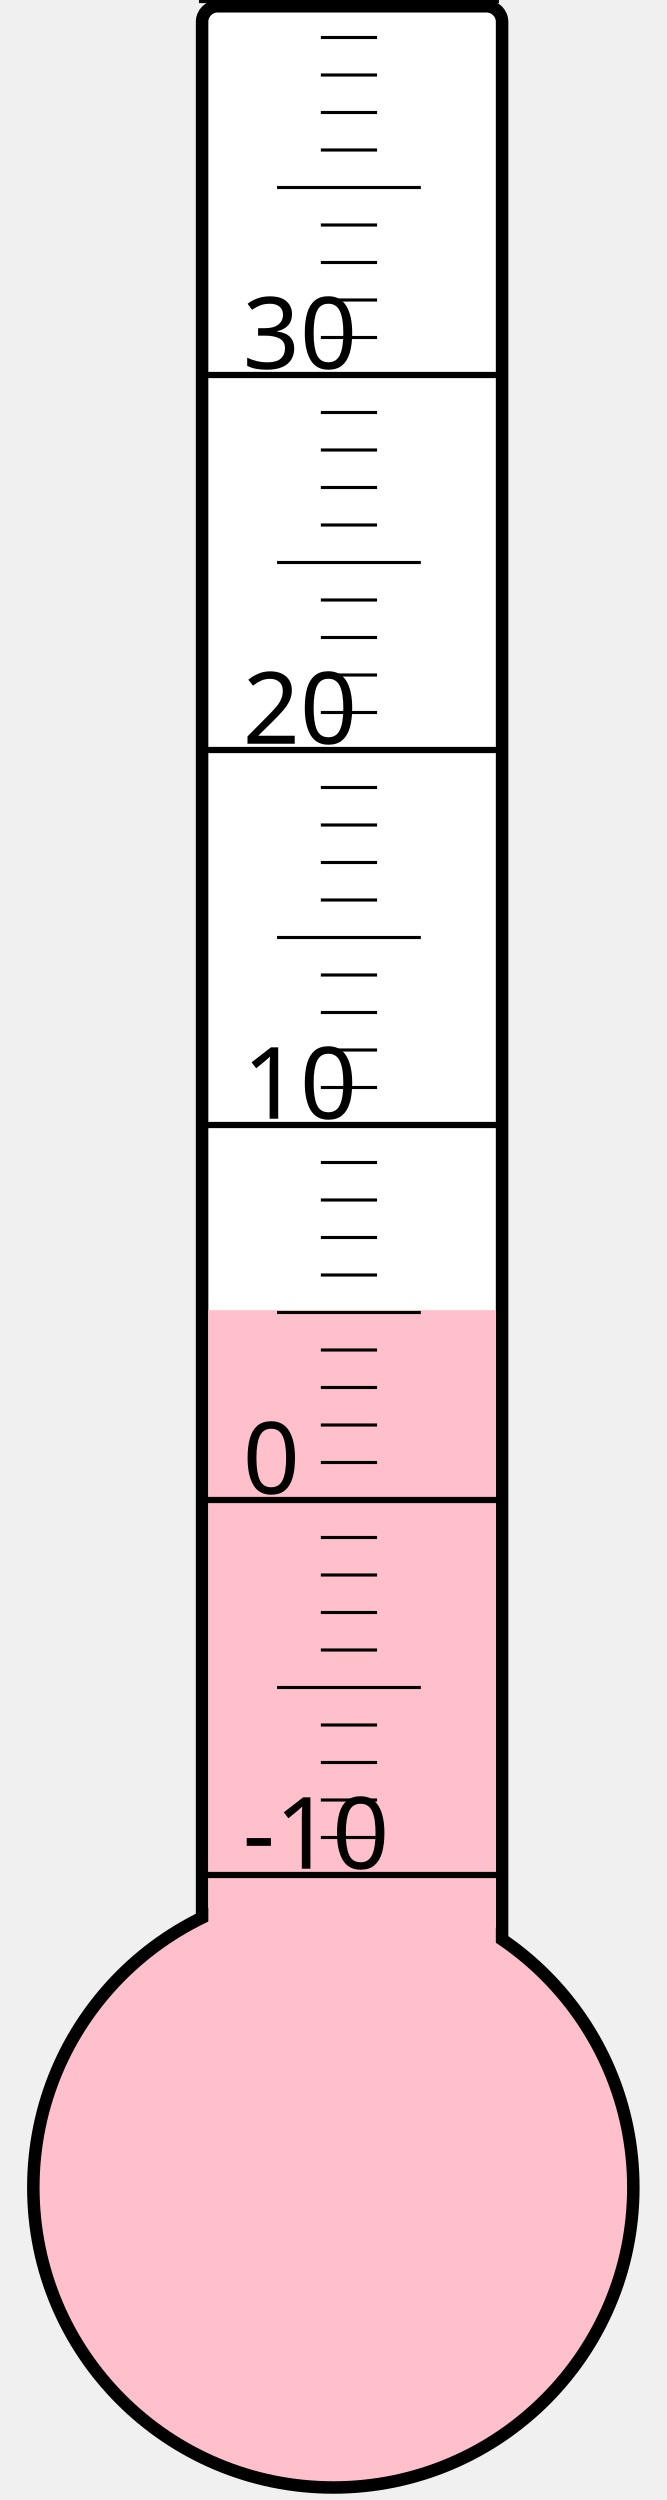
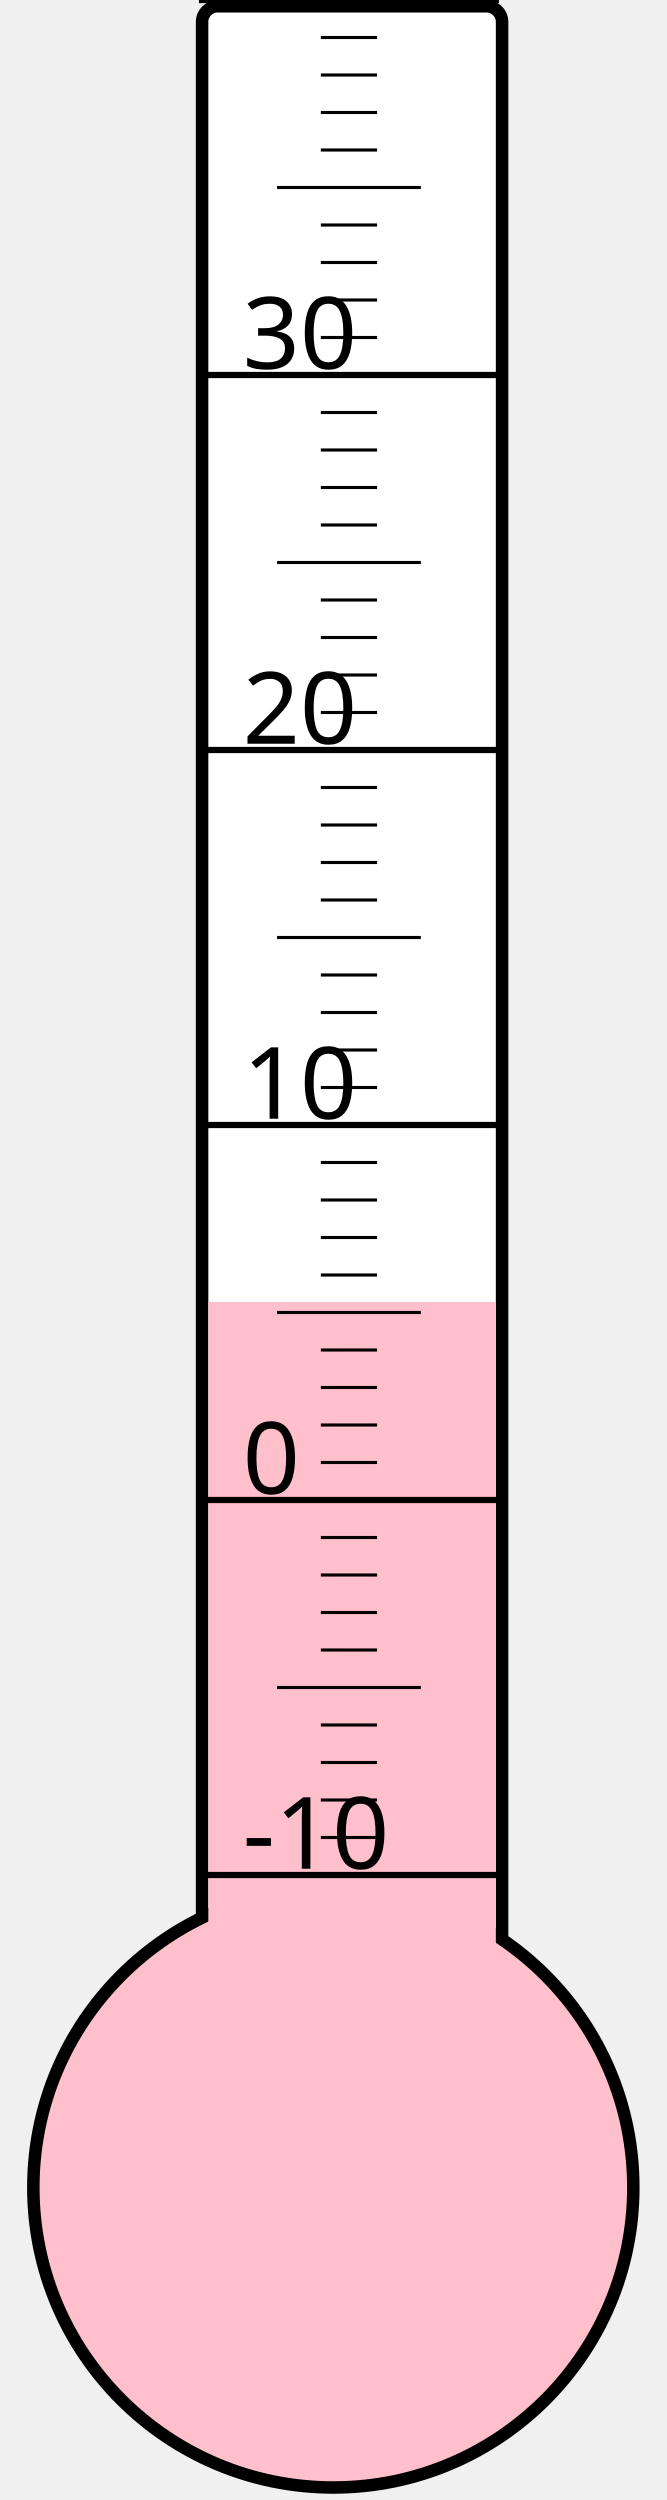
<svg xmlns="http://www.w3.org/2000/svg" width="40px" height="150px" viewBox="0 0 200 800">
  <rect width="200" height="800" x="0" y="0" style="fill: #ffffeb; fill-opacity: 0;" />
  <rect width="96" height="680" x="58" y="2" rx="5" ry="5" style="fill: white; fill-opacity: 1; stroke: black; stroke-width: 4;" />
  <circle cx="100" cy="700" r="96" style="fill: pink; stroke: black; stroke-width: 4;" />
-   <rect width="92" height="280.75" x="60" y="419.25" style="fill: pink; fill-opacity: 1; stroke-width: 0;" />
+   <rect width="92" height="283.375" x="60" y="416.625" style="fill: pink; fill-opacity: 1; stroke-width: 0;" />
  <text x="71" y="598" style="font-family: sans-serif; font-size: 24pt;">-10</text>
  <text x="71" y="478" style="font-family: sans-serif; font-size: 24pt;">0</text>
  <text x="71" y="358" style="font-family: sans-serif; font-size: 24pt;">10</text>
  <text x="71" y="238" style="font-family: sans-serif; font-size: 24pt;">20</text>
  <text x="71" y="118" style="font-family: sans-serif; font-size: 24pt;">30</text>
  <g style="stroke: black;">
    <line x1="57" y1="600" x2="153" y2="600" style="stroke-width: 2;" />
    <line x1="96" y1="588" x2="114" y2="588" style="stroke-width: 1;" />
    <line x1="96" y1="576" x2="114" y2="576" style="stroke-width: 1;" />
    <line x1="96" y1="564" x2="114" y2="564" style="stroke-width: 1;" />
    <line x1="96" y1="552" x2="114" y2="552" style="stroke-width: 1;" />
    <line x1="82" y1="540" x2="128" y2="540" style="stroke-width: 1;" />
    <line x1="96" y1="528" x2="114" y2="528" style="stroke-width: 1;" />
    <line x1="96" y1="516" x2="114" y2="516" style="stroke-width: 1;" />
    <line x1="96" y1="504" x2="114" y2="504" style="stroke-width: 1;" />
    <line x1="96" y1="492" x2="114" y2="492" style="stroke-width: 1;" />
    <line x1="57" y1="480" x2="153" y2="480" style="stroke-width: 2;" />
    <line x1="96" y1="468" x2="114" y2="468" style="stroke-width: 1;" />
    <line x1="96" y1="456" x2="114" y2="456" style="stroke-width: 1;" />
    <line x1="96" y1="444" x2="114" y2="444" style="stroke-width: 1;" />
    <line x1="96" y1="432" x2="114" y2="432" style="stroke-width: 1;" />
    <line x1="82" y1="420" x2="128" y2="420" style="stroke-width: 1;" />
    <line x1="96" y1="408" x2="114" y2="408" style="stroke-width: 1;" />
    <line x1="96" y1="396" x2="114" y2="396" style="stroke-width: 1;" />
    <line x1="96" y1="384" x2="114" y2="384" style="stroke-width: 1;" />
    <line x1="96" y1="372" x2="114" y2="372" style="stroke-width: 1;" />
    <line x1="57" y1="360" x2="153" y2="360" style="stroke-width: 2;" />
    <line x1="96" y1="348" x2="114" y2="348" style="stroke-width: 1;" />
    <line x1="96" y1="336" x2="114" y2="336" style="stroke-width: 1;" />
    <line x1="96" y1="324" x2="114" y2="324" style="stroke-width: 1;" />
    <line x1="96" y1="312" x2="114" y2="312" style="stroke-width: 1;" />
    <line x1="82" y1="300" x2="128" y2="300" style="stroke-width: 1;" />
    <line x1="96" y1="288" x2="114" y2="288" style="stroke-width: 1;" />
    <line x1="96" y1="276" x2="114" y2="276" style="stroke-width: 1;" />
    <line x1="96" y1="264" x2="114" y2="264" style="stroke-width: 1;" />
    <line x1="96" y1="252" x2="114" y2="252" style="stroke-width: 1;" />
    <line x1="57" y1="240" x2="153" y2="240" style="stroke-width: 2;" />
    <line x1="96" y1="228" x2="114" y2="228" style="stroke-width: 1;" />
    <line x1="96" y1="216" x2="114" y2="216" style="stroke-width: 1;" />
    <line x1="96" y1="204" x2="114" y2="204" style="stroke-width: 1;" />
    <line x1="96" y1="192" x2="114" y2="192" style="stroke-width: 1;" />
    <line x1="82" y1="180" x2="128" y2="180" style="stroke-width: 1;" />
    <line x1="96" y1="168" x2="114" y2="168" style="stroke-width: 1;" />
    <line x1="96" y1="156" x2="114" y2="156" style="stroke-width: 1;" />
    <line x1="96" y1="144" x2="114" y2="144" style="stroke-width: 1;" />
    <line x1="96" y1="132" x2="114" y2="132" style="stroke-width: 1;" />
    <line x1="57" y1="120" x2="153" y2="120" style="stroke-width: 2;" />
    <line x1="96" y1="108" x2="114" y2="108" style="stroke-width: 1;" />
    <line x1="96" y1="96" x2="114" y2="96" style="stroke-width: 1;" />
    <line x1="96" y1="84" x2="114" y2="84" style="stroke-width: 1;" />
    <line x1="96" y1="72" x2="114" y2="72" style="stroke-width: 1;" />
    <line x1="82" y1="60" x2="128" y2="60" style="stroke-width: 1;" />
    <line x1="96" y1="48" x2="114" y2="48" style="stroke-width: 1;" />
    <line x1="96" y1="36" x2="114" y2="36" style="stroke-width: 1;" />
    <line x1="96" y1="24" x2="114" y2="24" style="stroke-width: 1;" />
    <line x1="96" y1="12" x2="114" y2="12" style="stroke-width: 1;" />
    <line x1="57" y1="0" x2="153" y2="0" style="stroke-width: 2;" />
  </g>
</svg>
